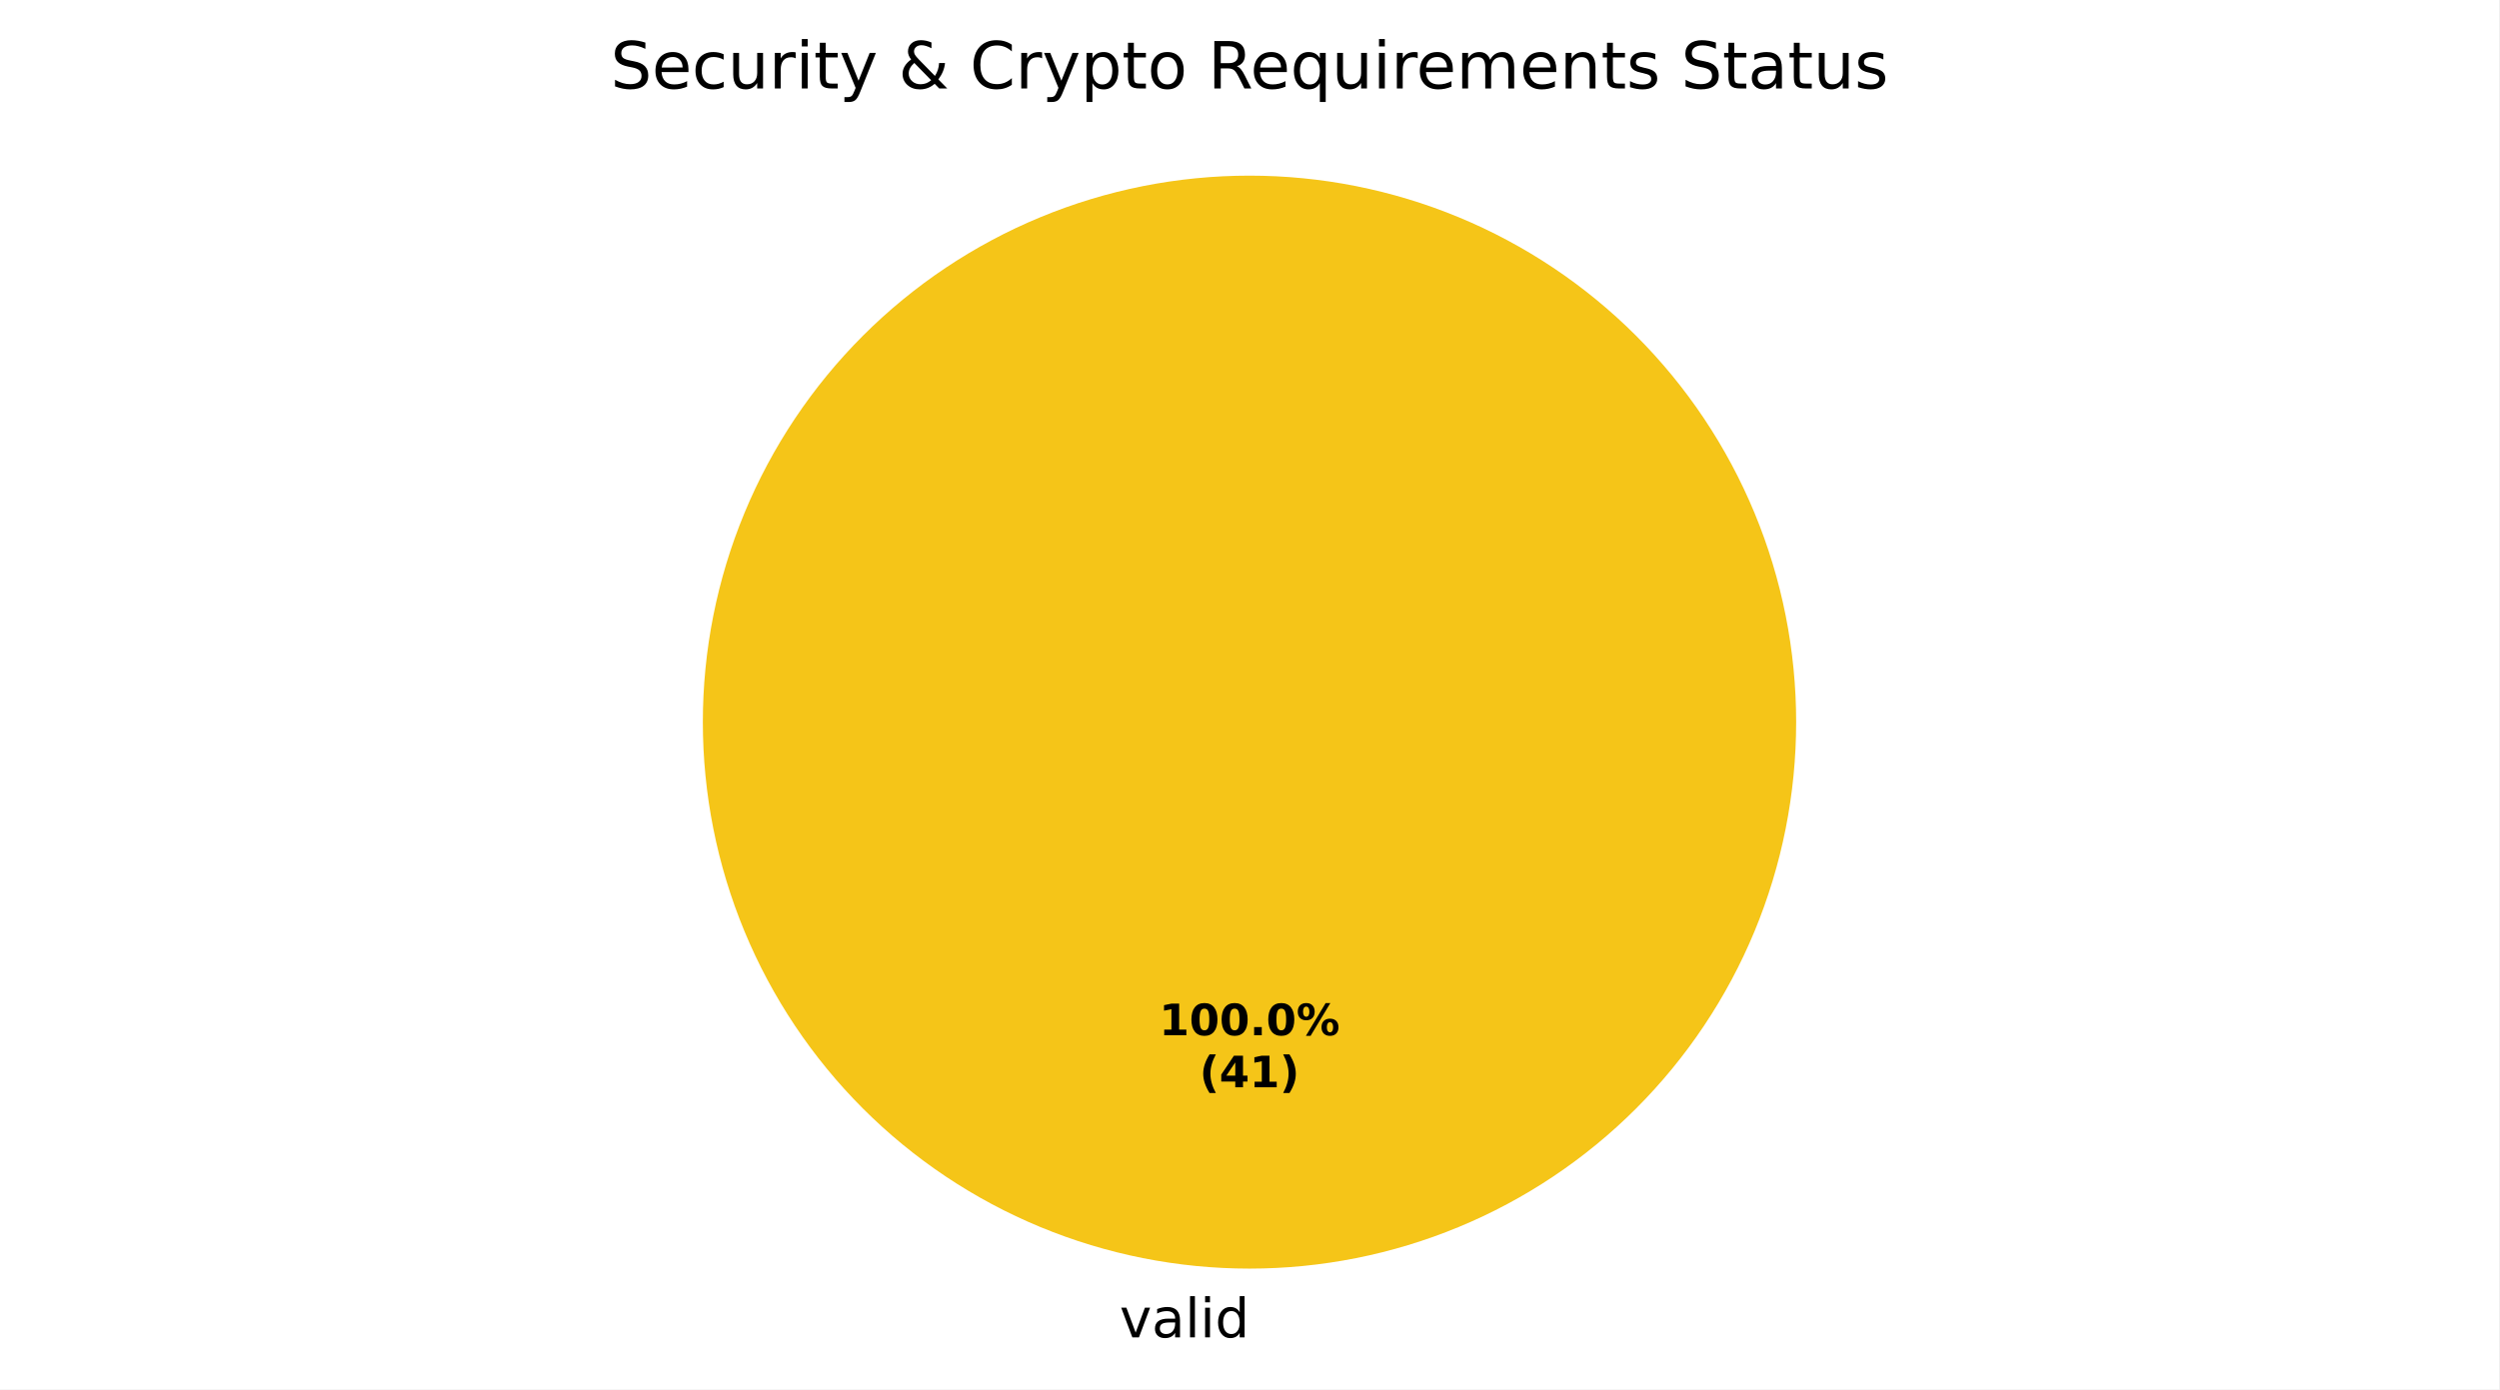
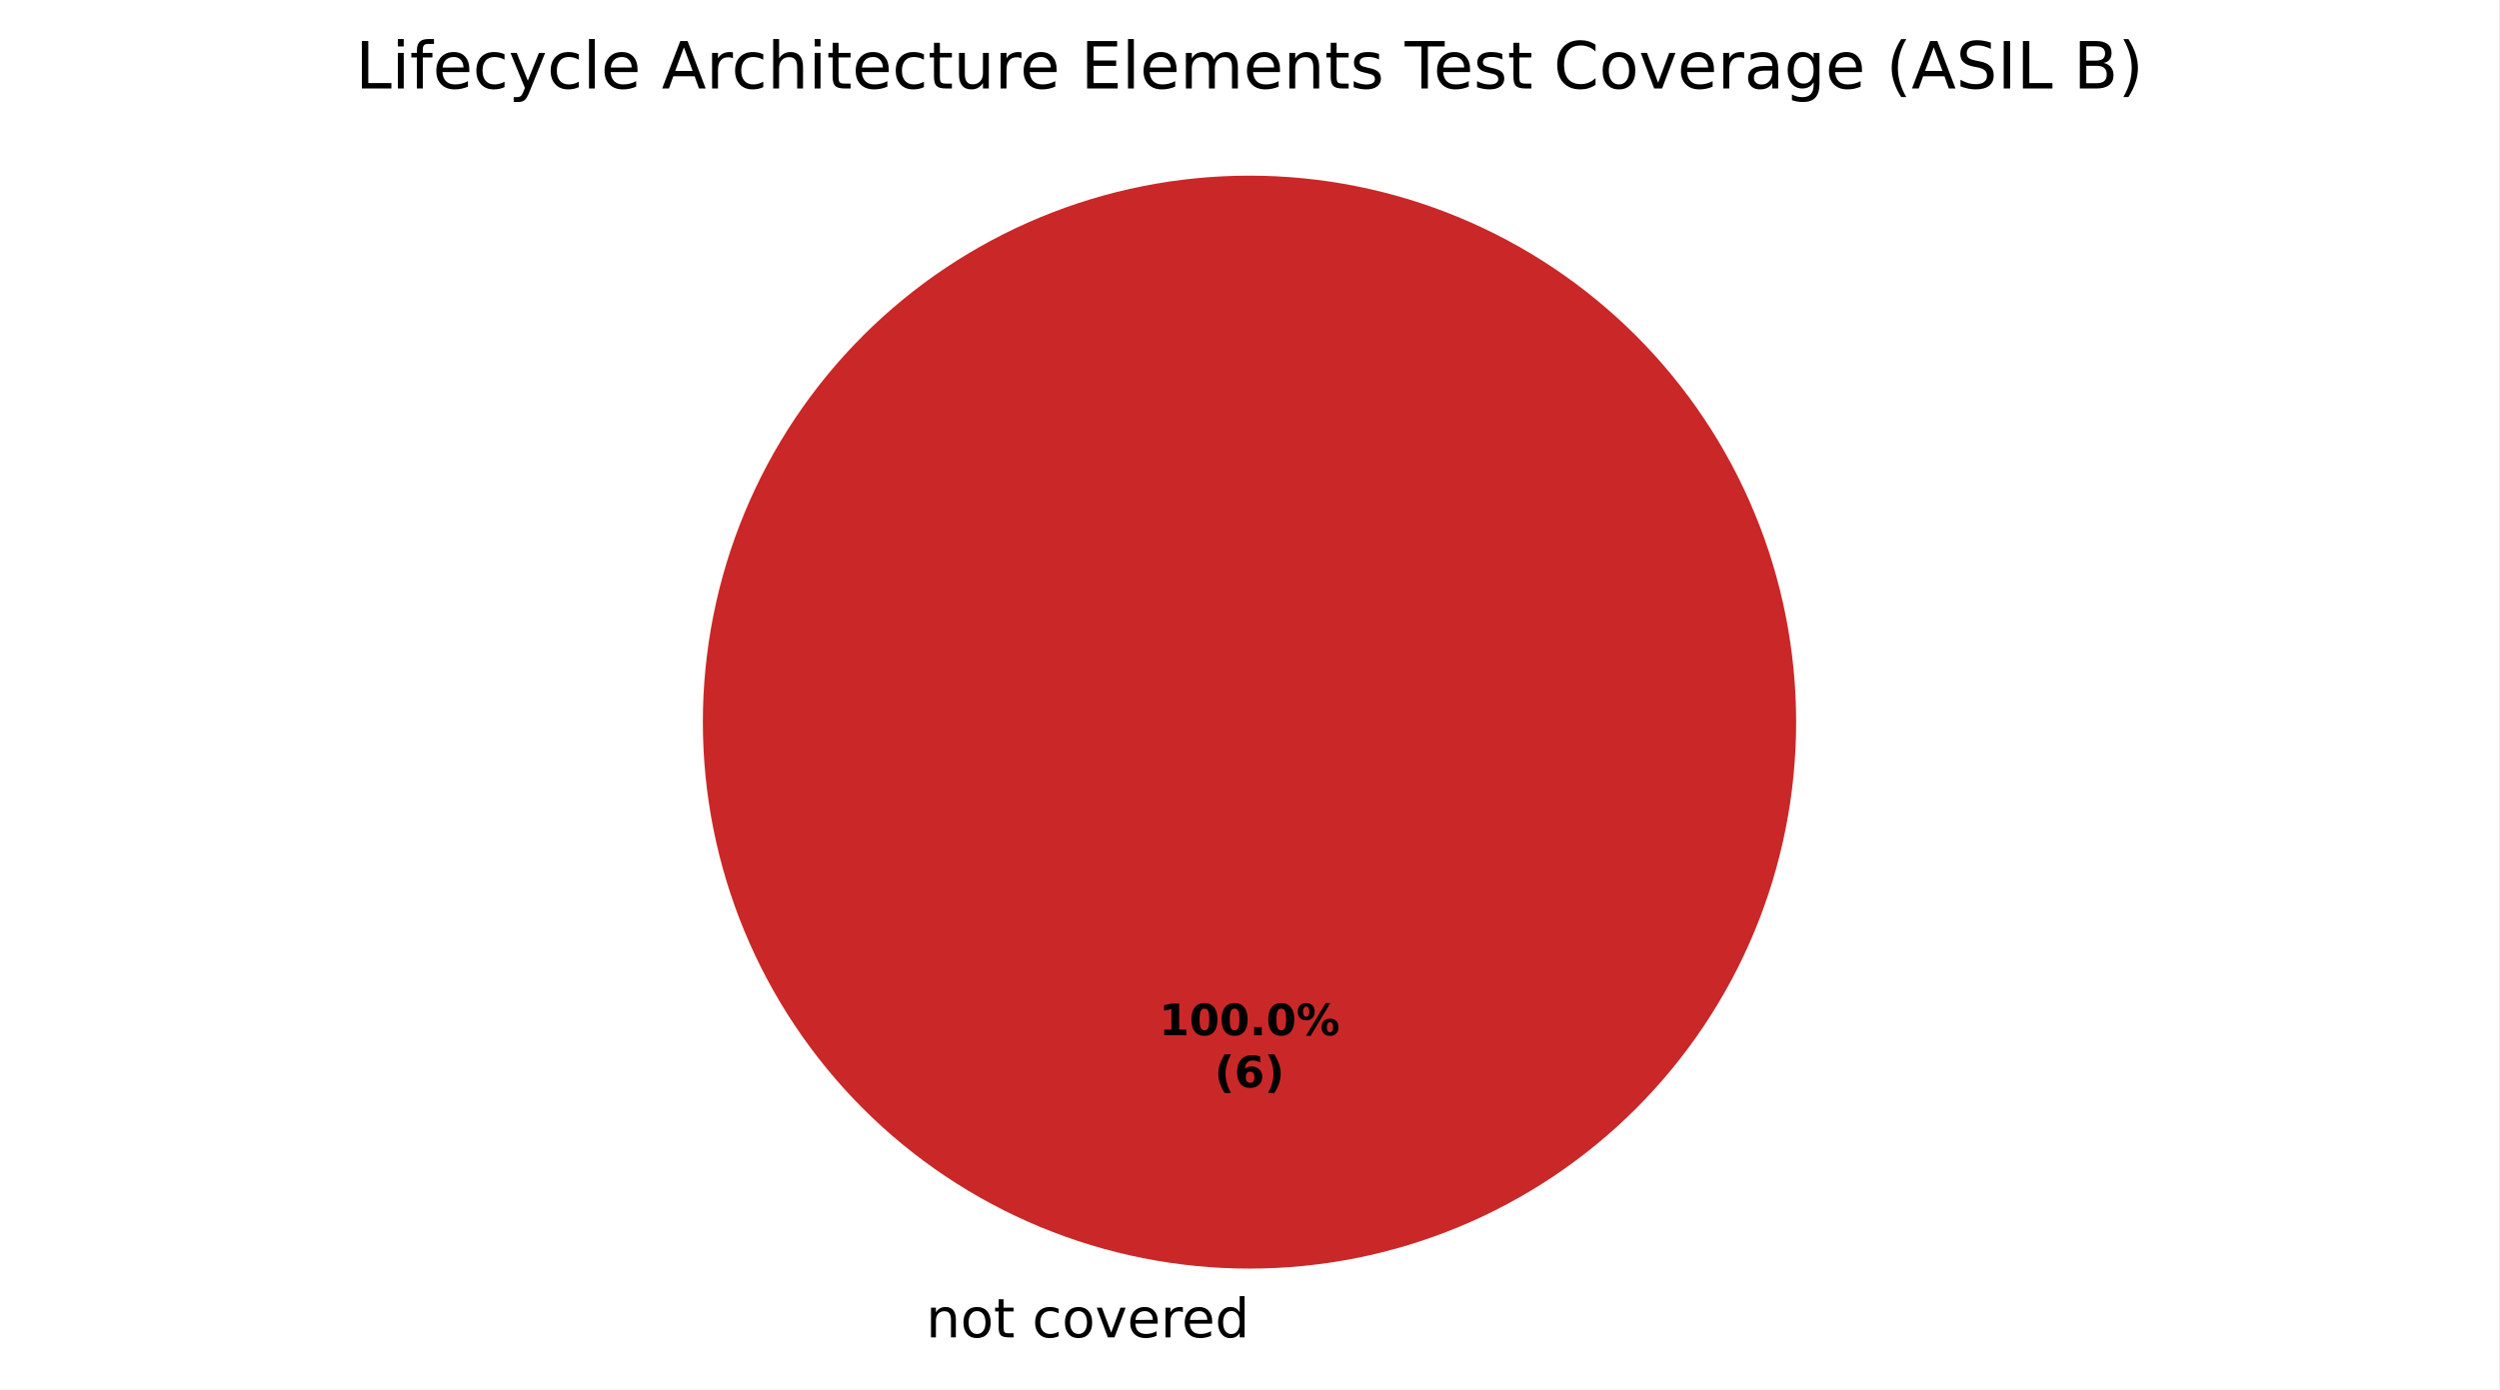
<svg xmlns="http://www.w3.org/2000/svg" xmlns:xlink="http://www.w3.org/1999/xlink" width="460.8pt" height="256.279pt" viewBox="0 0 460.8 256.279" version="1.1">
  <defs>
    <style type="text/css">*{stroke-linejoin: round; stroke-linecap: butt}</style>
  </defs>
  <g id="figure_1">
    <g id="patch_1">
      <path d="M 0 256.279  L 460.8 256.279  L 460.8 0  L 0 0  z " style="fill: #ffffff" />
    </g>
    <g id="axes_1">
      <g id="patch_2">
-         <path d="M 331.2 133.198  C 331.2 119.961 328.593 106.853 323.527 94.624  C 318.462 82.394 311.036 71.282 301.676 61.922  C 292.316 52.562 281.204 45.137 268.974 40.071  C 256.745 35.006 243.637 32.398 230.4 32.398  C 217.163 32.398 204.055 35.006 191.826 40.071  C 179.596 45.137 168.484 52.562 159.124 61.922  C 149.764 71.282 142.338 82.394 137.273 94.624  C 132.207 106.853 129.6 119.961 129.6 133.198  C 129.6 146.435 132.207 159.543 137.273 171.773  C 142.338 184.002 149.764 195.115 159.124 204.474  C 168.484 213.834 179.596 221.26 191.826 226.325  C 204.055 231.391 217.163 233.998 230.4 233.998  C 243.637 233.998 256.745 231.391 268.974 226.325  C 281.204 221.26 292.316 213.834 301.676 204.474  C 311.036 195.115 318.462 184.002 323.527 171.773  C 328.593 159.543 331.2 146.435 331.2 133.198  M 230.4 133.198  z " style="fill: #f5c518" />
+         <path d="M 230.4 32.398  C 230.4 32.398 230.4 32.398 230.4 32.398  L 230.4 133.198  z " style="fill: #37a12d" />
      </g>
      <g id="patch_3">
-         <path d="M 230.4 32.398  C 230.4 32.398 230.4 32.398 230.4 32.398  L 230.4 133.198  z " style="fill: #37a12d" />
+         <path d="M 230.4 32.398  C 230.4 32.398 230.4 32.398 230.4 32.398  L 230.4 133.198  z " style="fill: #f0a500" />
      </g>
      <g id="patch_4">
-         <path d="M 230.4 32.398  C 230.4 32.398 230.4 32.398 230.4 32.398  L 230.4 133.198  z " style="fill: #ca2828" />
+         <path d="M 331.2 133.198  C 331.2 119.961 328.593 106.853 323.527 94.624  C 318.462 82.394 311.036 71.282 301.676 61.922  C 292.316 52.562 281.204 45.137 268.974 40.071  C 256.745 35.006 243.637 32.398 230.4 32.398  C 217.163 32.398 204.055 35.006 191.826 40.071  C 179.596 45.137 168.484 52.562 159.124 61.922  C 149.764 71.282 142.338 82.394 137.273 94.624  C 132.207 106.853 129.6 119.961 129.6 133.198  C 129.6 146.435 132.207 159.543 137.273 171.773  C 142.338 184.002 149.764 195.115 159.124 204.474  C 168.484 213.834 179.596 221.26 191.826 226.325  C 204.055 231.391 217.163 233.998 230.4 233.998  C 243.637 233.998 256.745 231.391 268.974 226.325  C 281.204 221.26 292.316 213.834 301.676 204.474  C 311.036 195.115 318.462 184.002 323.527 171.773  C 328.593 159.543 331.2 146.435 331.2 133.198  M 230.4 133.198  z " style="fill: #ca2828" />
      </g>
      <g id="matplotlib.axis_1" />
      <g id="matplotlib.axis_2" />
      <g id="text_1">
-         <g transform="translate(206.4484 246.6762) scale(0.1 -0.1)">
+         <g transform="translate(167.5859 246.6762) scale(0.1 -0.1)">
          <defs>
+             <path id="DejaVuSans-3" transform="scale(0.015625)" />
+             <path id="DejaVuSans-51" d="M 3513 2113  L 3513 0  L 2938 0  L 2938 2094  Q 2938 2591 2744 2837  Q 2550 3084 2163 3084  Q 1697 3084 1428 2787  Q 1159 2491 1159 1978  L 1159 0  L 581 0  L 581 3500  L 1159 3500  L 1159 2956  Q 1366 3272 1645 3428  Q 1925 3584 2291 3584  Q 2894 3584 3203 3211  Q 3513 2838 3513 2113  z " transform="scale(0.015625)" />
+             <path id="DejaVuSans-52" d="M 1959 3097  Q 1497 3097 1228 2736  Q 959 2375 959 1747  Q 959 1119 1226 758  Q 1494 397 1959 397  Q 2419 397 2687 759  Q 2956 1122 2956 1747  Q 2956 2369 2687 2733  Q 2419 3097 1959 3097  z M 1959 3584  Q 2709 3584 3137 3096  Q 3566 2609 3566 1747  Q 3566 888 3137 398  Q 2709 -91 1959 -91  Q 1206 -91 779 398  Q 353 888 353 1747  Q 353 2609 779 3096  Q 1206 3584 1959 3584  z " transform="scale(0.015625)" />
+             <path id="DejaVuSans-57" d="M 1172 4494  L 1172 3500  L 2356 3500  L 2356 3053  L 1172 3053  L 1172 1153  Q 1172 725 1289 603  Q 1406 481 1766 481  L 2356 481  L 2356 0  L 1766 0  Q 1100 0 847 248  Q 594 497 594 1153  L 594 3053  L 172 3053  L 172 3500  L 594 3500  L 594 4494  L 1172 4494  z " transform="scale(0.015625)" />
+             <path id="DejaVuSans-46" d="M 3122 3366  L 3122 2828  Q 2878 2963 2633 3030  Q 2388 3097 2138 3097  Q 1578 3097 1268 2742  Q 959 2388 959 1747  Q 959 1106 1268 751  Q 1578 397 2138 397  Q 2388 397 2633 464  Q 2878 531 3122 666  L 3122 134  Q 2881 22 2623 -34  Q 2366 -91 2075 -91  Q 1284 -91 818 406  Q 353 903 353 1747  Q 353 2603 823 3093  Q 1294 3584 2113 3584  Q 2378 3584 2631 3529  Q 2884 3475 3122 3366  z " transform="scale(0.015625)" />
            <path id="DejaVuSans-59" d="M 191 3500  L 800 3500  L 1894 563  L 2988 3500  L 3597 3500  L 2284 0  L 1503 0  L 191 3500  z " transform="scale(0.015625)" />
-             <path id="DejaVuSans-44" d="M 2194 1759  Q 1497 1759 1228 1600  Q 959 1441 959 1056  Q 959 750 1161 570  Q 1363 391 1709 391  Q 2188 391 2477 730  Q 2766 1069 2766 1631  L 2766 1759  L 2194 1759  z M 3341 1997  L 3341 0  L 2766 0  L 2766 531  Q 2569 213 2275 61  Q 1981 -91 1556 -91  Q 1019 -91 701 211  Q 384 513 384 1019  Q 384 1609 779 1909  Q 1175 2209 1959 2209  L 2766 2209  L 2766 2266  Q 2766 2663 2505 2880  Q 2244 3097 1772 3097  Q 1472 3097 1187 3025  Q 903 2953 641 2809  L 641 3341  Q 956 3463 1253 3523  Q 1550 3584 1831 3584  Q 2591 3584 2966 3190  Q 3341 2797 3341 1997  z " transform="scale(0.015625)" />
-             <path id="DejaVuSans-4f" d="M 603 4863  L 1178 4863  L 1178 0  L 603 0  L 603 4863  z " transform="scale(0.015625)" />
-             <path id="DejaVuSans-4c" d="M 603 3500  L 1178 3500  L 1178 0  L 603 0  L 603 3500  z M 603 4863  L 1178 4863  L 1178 4134  L 603 4134  L 603 4863  z " transform="scale(0.015625)" />
+             <path id="DejaVuSans-48" d="M 3597 1894  L 3597 1613  L 953 1613  Q 991 1019 1311 708  Q 1631 397 2203 397  Q 2534 397 2845 478  Q 3156 559 3463 722  L 3463 178  Q 3153 47 2828 -22  Q 2503 -91 2169 -91  Q 1331 -91 842 396  Q 353 884 353 1716  Q 353 2575 817 3079  Q 1281 3584 2069 3584  Q 2775 3584 3186 3129  Q 3597 2675 3597 1894  z M 3022 2063  Q 3016 2534 2758 2815  Q 2500 3097 2075 3097  Q 1594 3097 1305 2825  Q 1016 2553 972 2059  L 3022 2063  z " transform="scale(0.015625)" />
+             <path id="DejaVuSans-55" d="M 2631 2963  Q 2534 3019 2420 3045  Q 2306 3072 2169 3072  Q 1681 3072 1420 2755  Q 1159 2438 1159 1844  L 1159 0  L 581 0  L 581 3500  L 1159 3500  L 1159 2956  Q 1341 3275 1631 3429  Q 1922 3584 2338 3584  Q 2397 3584 2469 3576  Q 2541 3569 2628 3553  L 2631 2963  z " transform="scale(0.015625)" />
            <path id="DejaVuSans-47" d="M 2906 2969  L 2906 4863  L 3481 4863  L 3481 0  L 2906 0  L 2906 525  Q 2725 213 2448 61  Q 2172 -91 1784 -91  Q 1150 -91 751 415  Q 353 922 353 1747  Q 353 2572 751 3078  Q 1150 3584 1784 3584  Q 2172 3584 2448 3432  Q 2725 3281 2906 2969  z M 947 1747  Q 947 1113 1208 752  Q 1469 391 1925 391  Q 2381 391 2643 752  Q 2906 1113 2906 1747  Q 2906 2381 2643 2742  Q 2381 3103 1925 3103  Q 1469 3103 1208 2742  Q 947 2381 947 1747  z " transform="scale(0.015625)" />
          </defs>
-           <use xlink:href="#DejaVuSans-59" />
-           <use xlink:href="#DejaVuSans-44" transform="translate(59.1875 0)" />
-           <use xlink:href="#DejaVuSans-4f" transform="translate(120.4688 0)" />
-           <use xlink:href="#DejaVuSans-4c" transform="translate(148.25 0)" />
-           <use xlink:href="#DejaVuSans-47" transform="translate(176.0312 0)" />
+           <use xlink:href="#DejaVuSans-3" />
+           <use xlink:href="#DejaVuSans-51" transform="translate(31.78125 0)" />
+           <use xlink:href="#DejaVuSans-52" transform="translate(95.15625 0)" />
+           <use xlink:href="#DejaVuSans-57" transform="translate(156.3438 0)" />
+           <use xlink:href="#DejaVuSans-3" transform="translate(195.5469 0)" />
+           <use xlink:href="#DejaVuSans-46" transform="translate(227.3281 0)" />
+           <use xlink:href="#DejaVuSans-52" transform="translate(282.3125 0)" />
+           <use xlink:href="#DejaVuSans-59" transform="translate(343.5 0)" />
+           <use xlink:href="#DejaVuSans-48" transform="translate(402.6875 0)" />
+           <use xlink:href="#DejaVuSans-55" transform="translate(464.2188 0)" />
+           <use xlink:href="#DejaVuSans-48" transform="translate(503.125 0)" />
+           <use xlink:href="#DejaVuSans-47" transform="translate(564.6562 0)" />
        </g>
      </g>
      <g id="text_2">
        <g transform="translate(213.74 190.9555) scale(0.08 -0.08)">
          <defs>
            <path id="DejaVuSans-Bold-14" d="M 750 831  L 1813 831  L 1813 3847  L 722 3622  L 722 4441  L 1806 4666  L 2950 4666  L 2950 831  L 4013 831  L 4013 0  L 750 0  L 750 831  z " transform="scale(0.015625)" />
            <path id="DejaVuSans-Bold-13" d="M 2944 2338  Q 2944 3213 2780 3570  Q 2616 3928 2228 3928  Q 1841 3928 1675 3570  Q 1509 3213 1509 2338  Q 1509 1453 1675 1090  Q 1841 728 2228 728  Q 2613 728 2778 1090  Q 2944 1453 2944 2338  z M 4147 2328  Q 4147 1169 3647 539  Q 3147 -91 2228 -91  Q 1306 -91 806 539  Q 306 1169 306 2328  Q 306 3491 806 4120  Q 1306 4750 2228 4750  Q 3147 4750 3647 4120  Q 4147 3491 4147 2328  z " transform="scale(0.015625)" />
            <path id="DejaVuSans-Bold-11" d="M 653 1209  L 1778 1209  L 1778 0  L 653 0  L 653 1209  z " transform="scale(0.015625)" />
            <path id="DejaVuSans-Bold-8" d="M 4959 1925  Q 4738 1925 4616 1733  Q 4494 1541 4494 1184  Q 4494 825 4614 633  Q 4734 441 4959 441  Q 5184 441 5303 633  Q 5422 825 5422 1184  Q 5422 1541 5301 1733  Q 5181 1925 4959 1925  z M 4959 2450  Q 5541 2450 5875 2112  Q 6209 1775 6209 1184  Q 6209 594 5875 251  Q 5541 -91 4959 -91  Q 4378 -91 4042 251  Q 3706 594 3706 1184  Q 3706 1772 4042 2111  Q 4378 2450 4959 2450  z M 2094 -91  L 1403 -91  L 4319 4750  L 5013 4750  L 2094 -91  z M 1453 4750  Q 2034 4750 2367 4411  Q 2700 4072 2700 3481  Q 2700 2891 2367 2550  Q 2034 2209 1453 2209  Q 872 2209 539 2550  Q 206 2891 206 3481  Q 206 4072 539 4411  Q 872 4750 1453 4750  z M 1453 4225  Q 1228 4225 1106 4031  Q 984 3838 984 3481  Q 984 3122 1106 2926  Q 1228 2731 1453 2731  Q 1678 2731 1798 2926  Q 1919 3122 1919 3481  Q 1919 3838 1797 4031  Q 1675 4225 1453 4225  z " transform="scale(0.015625)" />
          </defs>
          <use xlink:href="#DejaVuSans-Bold-14" />
          <use xlink:href="#DejaVuSans-Bold-13" transform="translate(69.57812 0)" />
          <use xlink:href="#DejaVuSans-Bold-13" transform="translate(139.1562 0)" />
          <use xlink:href="#DejaVuSans-Bold-11" transform="translate(208.7344 0)" />
          <use xlink:href="#DejaVuSans-Bold-13" transform="translate(246.7188 0)" />
          <use xlink:href="#DejaVuSans-Bold-8" transform="translate(316.2969 0)" />
        </g>
-         <g transform="translate(221.1775 200.557) scale(0.08 -0.08)">
+         <g transform="translate(223.9606 200.557) scale(0.08 -0.08)">
          <defs>
            <path id="DejaVuSans-Bold-b" d="M 2413 -844  L 1484 -844  Q 1006 -72 778 623  Q 550 1319 550 2003  Q 550 2688 779 3389  Q 1009 4091 1484 4856  L 2413 4856  Q 2013 4116 1813 3408  Q 1613 2700 1613 2009  Q 1613 1319 1811 609  Q 2009 -100 2413 -844  z " transform="scale(0.015625)" />
-             <path id="DejaVuSans-Bold-17" d="M 2356 3675  L 1038 1722  L 2356 1722  L 2356 3675  z M 2156 4666  L 3494 4666  L 3494 1722  L 4159 1722  L 4159 850  L 3494 850  L 3494 0  L 2356 0  L 2356 850  L 288 850  L 288 1881  L 2156 4666  z " transform="scale(0.015625)" />
+             <path id="DejaVuSans-Bold-19" d="M 2316 2303  Q 2000 2303 1842 2098  Q 1684 1894 1684 1484  Q 1684 1075 1842 870  Q 2000 666 2316 666  Q 2634 666 2792 870  Q 2950 1075 2950 1484  Q 2950 1894 2792 2098  Q 2634 2303 2316 2303  z M 3803 4544  L 3803 3681  Q 3506 3822 3243 3889  Q 2981 3956 2731 3956  Q 2194 3956 1894 3657  Q 1594 3359 1544 2772  Q 1750 2925 1990 3001  Q 2231 3078 2516 3078  Q 3231 3078 3670 2659  Q 4109 2241 4109 1563  Q 4109 813 3618 361  Q 3128 -91 2303 -91  Q 1394 -91 895 523  Q 397 1138 397 2266  Q 397 3422 980 4083  Q 1563 4744 2578 4744  Q 2900 4744 3203 4694  Q 3506 4644 3803 4544  z " transform="scale(0.015625)" />
            <path id="DejaVuSans-Bold-c" d="M 513 -844  Q 913 -100 1113 609  Q 1313 1319 1313 2009  Q 1313 2700 1113 3408  Q 913 4116 513 4856  L 1441 4856  Q 1916 4091 2145 3389  Q 2375 2688 2375 2003  Q 2375 1319 2147 623  Q 1919 -72 1441 -844  L 513 -844  z " transform="scale(0.015625)" />
          </defs>
          <use xlink:href="#DejaVuSans-Bold-b" />
-           <use xlink:href="#DejaVuSans-Bold-17" transform="translate(45.70312 0)" />
-           <use xlink:href="#DejaVuSans-Bold-14" transform="translate(115.2812 0)" />
-           <use xlink:href="#DejaVuSans-Bold-c" transform="translate(184.8594 0)" />
+           <use xlink:href="#DejaVuSans-Bold-19" transform="translate(45.70312 0)" />
+           <use xlink:href="#DejaVuSans-Bold-c" transform="translate(115.2812 0)" />
        </g>
      </g>
      <g id="text_3">
-         <g transform="translate(112.5825 16.31812) scale(0.12 -0.12)">
+         <g transform="translate(65.55 16.31812) scale(0.12 -0.12)">
          <defs>
+             <path id="DejaVuSans-2f" d="M 628 4666  L 1259 4666  L 1259 531  L 3531 531  L 3531 0  L 628 0  L 628 4666  z " transform="scale(0.015625)" />
+             <path id="DejaVuSans-4c" d="M 603 3500  L 1178 3500  L 1178 0  L 603 0  L 603 3500  z M 603 4863  L 1178 4863  L 1178 4134  L 603 4134  L 603 4863  z " transform="scale(0.015625)" />
+             <path id="DejaVuSans-49" d="M 2375 4863  L 2375 4384  L 1825 4384  Q 1516 4384 1395 4259  Q 1275 4134 1275 3809  L 1275 3500  L 2222 3500  L 2222 3053  L 1275 3053  L 1275 0  L 697 0  L 697 3053  L 147 3053  L 147 3500  L 697 3500  L 697 3744  Q 697 4328 969 4595  Q 1241 4863 1831 4863  L 2375 4863  z " transform="scale(0.015625)" />
+             <path id="DejaVuSans-5c" d="M 2059 -325  Q 1816 -950 1584 -1140  Q 1353 -1331 966 -1331  L 506 -1331  L 506 -850  L 844 -850  Q 1081 -850 1212 -737  Q 1344 -625 1503 -206  L 1606 56  L 191 3500  L 800 3500  L 1894 763  L 2988 3500  L 3597 3500  L 2059 -325  z " transform="scale(0.015625)" />
+             <path id="DejaVuSans-4f" d="M 603 4863  L 1178 4863  L 1178 0  L 603 0  L 603 4863  z " transform="scale(0.015625)" />
+             <path id="DejaVuSans-24" d="M 2188 4044  L 1331 1722  L 3047 1722  L 2188 4044  z M 1831 4666  L 2547 4666  L 4325 0  L 3669 0  L 3244 1197  L 1141 1197  L 716 0  L 50 0  L 1831 4666  z " transform="scale(0.015625)" />
+             <path id="DejaVuSans-4b" d="M 3513 2113  L 3513 0  L 2938 0  L 2938 2094  Q 2938 2591 2744 2837  Q 2550 3084 2163 3084  Q 1697 3084 1428 2787  Q 1159 2491 1159 1978  L 1159 0  L 581 0  L 581 4863  L 1159 4863  L 1159 2956  Q 1366 3272 1645 3428  Q 1925 3584 2291 3584  Q 2894 3584 3203 3211  Q 3513 2838 3513 2113  z " transform="scale(0.015625)" />
+             <path id="DejaVuSans-58" d="M 544 1381  L 544 3500  L 1119 3500  L 1119 1403  Q 1119 906 1312 657  Q 1506 409 1894 409  Q 2359 409 2629 706  Q 2900 1003 2900 1516  L 2900 3500  L 3475 3500  L 3475 0  L 2900 0  L 2900 538  Q 2691 219 2414 64  Q 2138 -91 1772 -91  Q 1169 -91 856 284  Q 544 659 544 1381  z M 1991 3584  L 1991 3584  z " transform="scale(0.015625)" />
+             <path id="DejaVuSans-28" d="M 628 4666  L 3578 4666  L 3578 4134  L 1259 4134  L 1259 2753  L 3481 2753  L 3481 2222  L 1259 2222  L 1259 531  L 3634 531  L 3634 0  L 628 0  L 628 4666  z " transform="scale(0.015625)" />
+             <path id="DejaVuSans-50" d="M 3328 2828  Q 3544 3216 3844 3400  Q 4144 3584 4550 3584  Q 5097 3584 5394 3201  Q 5691 2819 5691 2113  L 5691 0  L 5113 0  L 5113 2094  Q 5113 2597 4934 2840  Q 4756 3084 4391 3084  Q 3944 3084 3684 2787  Q 3425 2491 3425 1978  L 3425 0  L 2847 0  L 2847 2094  Q 2847 2600 2669 2842  Q 2491 3084 2119 3084  Q 1678 3084 1418 2786  Q 1159 2488 1159 1978  L 1159 0  L 581 0  L 581 3500  L 1159 3500  L 1159 2956  Q 1356 3278 1631 3431  Q 1906 3584 2284 3584  Q 2666 3584 2933 3390  Q 3200 3197 3328 2828  z " transform="scale(0.015625)" />
+             <path id="DejaVuSans-56" d="M 2834 3397  L 2834 2853  Q 2591 2978 2328 3040  Q 2066 3103 1784 3103  Q 1356 3103 1142 2972  Q 928 2841 928 2578  Q 928 2378 1081 2264  Q 1234 2150 1697 2047  L 1894 2003  Q 2506 1872 2764 1633  Q 3022 1394 3022 966  Q 3022 478 2636 193  Q 2250 -91 1575 -91  Q 1294 -91 989 -36  Q 684 19 347 128  L 347 722  Q 666 556 975 473  Q 1284 391 1588 391  Q 1994 391 2212 530  Q 2431 669 2431 922  Q 2431 1156 2273 1281  Q 2116 1406 1581 1522  L 1381 1569  Q 847 1681 609 1914  Q 372 2147 372 2553  Q 372 3047 722 3315  Q 1072 3584 1716 3584  Q 2034 3584 2315 3537  Q 2597 3491 2834 3397  z " transform="scale(0.015625)" />
+             <path id="DejaVuSans-37" d="M -19 4666  L 3928 4666  L 3928 4134  L 2272 4134  L 2272 0  L 1638 0  L 1638 4134  L -19 4134  L -19 4666  z " transform="scale(0.015625)" />
+             <path id="DejaVuSans-26" d="M 4122 4306  L 4122 3641  Q 3803 3938 3442 4084  Q 3081 4231 2675 4231  Q 1875 4231 1450 3742  Q 1025 3253 1025 2328  Q 1025 1406 1450 917  Q 1875 428 2675 428  Q 3081 428 3442 575  Q 3803 722 4122 1019  L 4122 359  Q 3791 134 3420 21  Q 3050 -91 2638 -91  Q 1578 -91 968 557  Q 359 1206 359 2328  Q 359 3453 968 4101  Q 1578 4750 2638 4750  Q 3056 4750 3426 4639  Q 3797 4528 4122 4306  z " transform="scale(0.015625)" />
+             <path id="DejaVuSans-44" d="M 2194 1759  Q 1497 1759 1228 1600  Q 959 1441 959 1056  Q 959 750 1161 570  Q 1363 391 1709 391  Q 2188 391 2477 730  Q 2766 1069 2766 1631  L 2766 1759  L 2194 1759  z M 3341 1997  L 3341 0  L 2766 0  L 2766 531  Q 2569 213 2275 61  Q 1981 -91 1556 -91  Q 1019 -91 701 211  Q 384 513 384 1019  Q 384 1609 779 1909  Q 1175 2209 1959 2209  L 2766 2209  L 2766 2266  Q 2766 2663 2505 2880  Q 2244 3097 1772 3097  Q 1472 3097 1187 3025  Q 903 2953 641 2809  L 641 3341  Q 956 3463 1253 3523  Q 1550 3584 1831 3584  Q 2591 3584 2966 3190  Q 3341 2797 3341 1997  z " transform="scale(0.015625)" />
+             <path id="DejaVuSans-4a" d="M 2906 1791  Q 2906 2416 2648 2759  Q 2391 3103 1925 3103  Q 1463 3103 1205 2759  Q 947 2416 947 1791  Q 947 1169 1205 825  Q 1463 481 1925 481  Q 2391 481 2648 825  Q 2906 1169 2906 1791  z M 3481 434  Q 3481 -459 3084 -895  Q 2688 -1331 1869 -1331  Q 1566 -1331 1297 -1286  Q 1028 -1241 775 -1147  L 775 -588  Q 1028 -725 1275 -790  Q 1522 -856 1778 -856  Q 2344 -856 2625 -561  Q 2906 -266 2906 331  L 2906 616  Q 2728 306 2450 153  Q 2172 0 1784 0  Q 1141 0 747 490  Q 353 981 353 1791  Q 353 2603 747 3093  Q 1141 3584 1784 3584  Q 2172 3584 2450 3431  Q 2728 3278 2906 2969  L 2906 3500  L 3481 3500  L 3481 434  z " transform="scale(0.015625)" />
+             <path id="DejaVuSans-b" d="M 1984 4856  Q 1566 4138 1362 3434  Q 1159 2731 1159 2009  Q 1159 1288 1364 580  Q 1569 -128 1984 -844  L 1484 -844  Q 1016 -109 783 600  Q 550 1309 550 2009  Q 550 2706 781 3412  Q 1013 4119 1484 4856  L 1984 4856  z " transform="scale(0.015625)" />
            <path id="DejaVuSans-36" d="M 3425 4513  L 3425 3897  Q 3066 4069 2747 4153  Q 2428 4238 2131 4238  Q 1616 4238 1336 4038  Q 1056 3838 1056 3469  Q 1056 3159 1242 3001  Q 1428 2844 1947 2747  L 2328 2669  Q 3034 2534 3370 2195  Q 3706 1856 3706 1288  Q 3706 609 3251 259  Q 2797 -91 1919 -91  Q 1588 -91 1214 -16  Q 841 59 441 206  L 441 856  Q 825 641 1194 531  Q 1563 422 1919 422  Q 2459 422 2753 634  Q 3047 847 3047 1241  Q 3047 1584 2836 1778  Q 2625 1972 2144 2069  L 1759 2144  Q 1053 2284 737 2584  Q 422 2884 422 3419  Q 422 4038 858 4394  Q 1294 4750 2059 4750  Q 2388 4750 2728 4690  Q 3069 4631 3425 4513  z " transform="scale(0.015625)" />
-             <path id="DejaVuSans-48" d="M 3597 1894  L 3597 1613  L 953 1613  Q 991 1019 1311 708  Q 1631 397 2203 397  Q 2534 397 2845 478  Q 3156 559 3463 722  L 3463 178  Q 3153 47 2828 -22  Q 2503 -91 2169 -91  Q 1331 -91 842 396  Q 353 884 353 1716  Q 353 2575 817 3079  Q 1281 3584 2069 3584  Q 2775 3584 3186 3129  Q 3597 2675 3597 1894  z M 3022 2063  Q 3016 2534 2758 2815  Q 2500 3097 2075 3097  Q 1594 3097 1305 2825  Q 1016 2553 972 2059  L 3022 2063  z " transform="scale(0.015625)" />
-             <path id="DejaVuSans-46" d="M 3122 3366  L 3122 2828  Q 2878 2963 2633 3030  Q 2388 3097 2138 3097  Q 1578 3097 1268 2742  Q 959 2388 959 1747  Q 959 1106 1268 751  Q 1578 397 2138 397  Q 2388 397 2633 464  Q 2878 531 3122 666  L 3122 134  Q 2881 22 2623 -34  Q 2366 -91 2075 -91  Q 1284 -91 818 406  Q 353 903 353 1747  Q 353 2603 823 3093  Q 1294 3584 2113 3584  Q 2378 3584 2631 3529  Q 2884 3475 3122 3366  z " transform="scale(0.015625)" />
-             <path id="DejaVuSans-58" d="M 544 1381  L 544 3500  L 1119 3500  L 1119 1403  Q 1119 906 1312 657  Q 1506 409 1894 409  Q 2359 409 2629 706  Q 2900 1003 2900 1516  L 2900 3500  L 3475 3500  L 3475 0  L 2900 0  L 2900 538  Q 2691 219 2414 64  Q 2138 -91 1772 -91  Q 1169 -91 856 284  Q 544 659 544 1381  z M 1991 3584  L 1991 3584  z " transform="scale(0.015625)" />
-             <path id="DejaVuSans-55" d="M 2631 2963  Q 2534 3019 2420 3045  Q 2306 3072 2169 3072  Q 1681 3072 1420 2755  Q 1159 2438 1159 1844  L 1159 0  L 581 0  L 581 3500  L 1159 3500  L 1159 2956  Q 1341 3275 1631 3429  Q 1922 3584 2338 3584  Q 2397 3584 2469 3576  Q 2541 3569 2628 3553  L 2631 2963  z " transform="scale(0.015625)" />
-             <path id="DejaVuSans-57" d="M 1172 4494  L 1172 3500  L 2356 3500  L 2356 3053  L 1172 3053  L 1172 1153  Q 1172 725 1289 603  Q 1406 481 1766 481  L 2356 481  L 2356 0  L 1766 0  Q 1100 0 847 248  Q 594 497 594 1153  L 594 3053  L 172 3053  L 172 3500  L 594 3500  L 594 4494  L 1172 4494  z " transform="scale(0.015625)" />
-             <path id="DejaVuSans-5c" d="M 2059 -325  Q 1816 -950 1584 -1140  Q 1353 -1331 966 -1331  L 506 -1331  L 506 -850  L 844 -850  Q 1081 -850 1212 -737  Q 1344 -625 1503 -206  L 1606 56  L 191 3500  L 800 3500  L 1894 763  L 2988 3500  L 3597 3500  L 2059 -325  z " transform="scale(0.015625)" />
-             <path id="DejaVuSans-3" transform="scale(0.015625)" />
-             <path id="DejaVuSans-9" d="M 1556 2509  Q 1272 2256 1139 2004  Q 1006 1753 1006 1478  Q 1006 1022 1337 719  Q 1669 416 2169 416  Q 2466 416 2725 514  Q 2984 613 3213 813  L 1556 2509  z M 1997 2859  L 3584 1234  Q 3769 1513 3872 1830  Q 3975 2147 3994 2503  L 4575 2503  Q 4538 2091 4375 1687  Q 4213 1284 3922 891  L 4794 0  L 4006 0  L 3559 459  Q 3234 181 2878 45  Q 2522 -91 2113 -91  Q 1359 -91 881 339  Q 403 769 403 1441  Q 403 1841 612 2192  Q 822 2544 1241 2853  Q 1091 3050 1012 3245  Q 934 3441 934 3628  Q 934 4134 1281 4442  Q 1628 4750 2203 4750  Q 2463 4750 2720 4694  Q 2978 4638 3244 4525  L 3244 3956  Q 2972 4103 2725 4179  Q 2478 4256 2266 4256  Q 1938 4256 1733 4082  Q 1528 3909 1528 3634  Q 1528 3475 1620 3314  Q 1713 3153 1997 2859  z " transform="scale(0.015625)" />
-             <path id="DejaVuSans-26" d="M 4122 4306  L 4122 3641  Q 3803 3938 3442 4084  Q 3081 4231 2675 4231  Q 1875 4231 1450 3742  Q 1025 3253 1025 2328  Q 1025 1406 1450 917  Q 1875 428 2675 428  Q 3081 428 3442 575  Q 3803 722 4122 1019  L 4122 359  Q 3791 134 3420 21  Q 3050 -91 2638 -91  Q 1578 -91 968 557  Q 359 1206 359 2328  Q 359 3453 968 4101  Q 1578 4750 2638 4750  Q 3056 4750 3426 4639  Q 3797 4528 4122 4306  z " transform="scale(0.015625)" />
-             <path id="DejaVuSans-53" d="M 1159 525  L 1159 -1331  L 581 -1331  L 581 3500  L 1159 3500  L 1159 2969  Q 1341 3281 1617 3432  Q 1894 3584 2278 3584  Q 2916 3584 3314 3078  Q 3713 2572 3713 1747  Q 3713 922 3314 415  Q 2916 -91 2278 -91  Q 1894 -91 1617 61  Q 1341 213 1159 525  z M 3116 1747  Q 3116 2381 2855 2742  Q 2594 3103 2138 3103  Q 1681 3103 1420 2742  Q 1159 2381 1159 1747  Q 1159 1113 1420 752  Q 1681 391 2138 391  Q 2594 391 2855 752  Q 3116 1113 3116 1747  z " transform="scale(0.015625)" />
-             <path id="DejaVuSans-52" d="M 1959 3097  Q 1497 3097 1228 2736  Q 959 2375 959 1747  Q 959 1119 1226 758  Q 1494 397 1959 397  Q 2419 397 2687 759  Q 2956 1122 2956 1747  Q 2956 2369 2687 2733  Q 2419 3097 1959 3097  z M 1959 3584  Q 2709 3584 3137 3096  Q 3566 2609 3566 1747  Q 3566 888 3137 398  Q 2709 -91 1959 -91  Q 1206 -91 779 398  Q 353 888 353 1747  Q 353 2609 779 3096  Q 1206 3584 1959 3584  z " transform="scale(0.015625)" />
-             <path id="DejaVuSans-35" d="M 2841 2188  Q 3044 2119 3236 1894  Q 3428 1669 3622 1275  L 4263 0  L 3584 0  L 2988 1197  Q 2756 1666 2539 1819  Q 2322 1972 1947 1972  L 1259 1972  L 1259 0  L 628 0  L 628 4666  L 2053 4666  Q 2853 4666 3247 4331  Q 3641 3997 3641 3322  Q 3641 2881 3436 2590  Q 3231 2300 2841 2188  z M 1259 4147  L 1259 2491  L 2053 2491  Q 2509 2491 2742 2702  Q 2975 2913 2975 3322  Q 2975 3731 2742 3939  Q 2509 4147 2053 4147  L 1259 4147  z " transform="scale(0.015625)" />
-             <path id="DejaVuSans-54" d="M 947 1747  Q 947 1113 1208 752  Q 1469 391 1925 391  Q 2381 391 2643 752  Q 2906 1113 2906 1747  Q 2906 2381 2643 2742  Q 2381 3103 1925 3103  Q 1469 3103 1208 2742  Q 947 2381 947 1747  z M 2906 525  Q 2725 213 2448 61  Q 2172 -91 1784 -91  Q 1150 -91 751 415  Q 353 922 353 1747  Q 353 2572 751 3078  Q 1150 3584 1784 3584  Q 2172 3584 2448 3432  Q 2725 3281 2906 2969  L 2906 3500  L 3481 3500  L 3481 -1331  L 2906 -1331  L 2906 525  z " transform="scale(0.015625)" />
-             <path id="DejaVuSans-50" d="M 3328 2828  Q 3544 3216 3844 3400  Q 4144 3584 4550 3584  Q 5097 3584 5394 3201  Q 5691 2819 5691 2113  L 5691 0  L 5113 0  L 5113 2094  Q 5113 2597 4934 2840  Q 4756 3084 4391 3084  Q 3944 3084 3684 2787  Q 3425 2491 3425 1978  L 3425 0  L 2847 0  L 2847 2094  Q 2847 2600 2669 2842  Q 2491 3084 2119 3084  Q 1678 3084 1418 2786  Q 1159 2488 1159 1978  L 1159 0  L 581 0  L 581 3500  L 1159 3500  L 1159 2956  Q 1356 3278 1631 3431  Q 1906 3584 2284 3584  Q 2666 3584 2933 3390  Q 3200 3197 3328 2828  z " transform="scale(0.015625)" />
-             <path id="DejaVuSans-51" d="M 3513 2113  L 3513 0  L 2938 0  L 2938 2094  Q 2938 2591 2744 2837  Q 2550 3084 2163 3084  Q 1697 3084 1428 2787  Q 1159 2491 1159 1978  L 1159 0  L 581 0  L 581 3500  L 1159 3500  L 1159 2956  Q 1366 3272 1645 3428  Q 1925 3584 2291 3584  Q 2894 3584 3203 3211  Q 3513 2838 3513 2113  z " transform="scale(0.015625)" />
-             <path id="DejaVuSans-56" d="M 2834 3397  L 2834 2853  Q 2591 2978 2328 3040  Q 2066 3103 1784 3103  Q 1356 3103 1142 2972  Q 928 2841 928 2578  Q 928 2378 1081 2264  Q 1234 2150 1697 2047  L 1894 2003  Q 2506 1872 2764 1633  Q 3022 1394 3022 966  Q 3022 478 2636 193  Q 2250 -91 1575 -91  Q 1294 -91 989 -36  Q 684 19 347 128  L 347 722  Q 666 556 975 473  Q 1284 391 1588 391  Q 1994 391 2212 530  Q 2431 669 2431 922  Q 2431 1156 2273 1281  Q 2116 1406 1581 1522  L 1381 1569  Q 847 1681 609 1914  Q 372 2147 372 2553  Q 372 3047 722 3315  Q 1072 3584 1716 3584  Q 2034 3584 2315 3537  Q 2597 3491 2834 3397  z " transform="scale(0.015625)" />
+             <path id="DejaVuSans-2c" d="M 628 4666  L 1259 4666  L 1259 0  L 628 0  L 628 4666  z " transform="scale(0.015625)" />
+             <path id="DejaVuSans-25" d="M 1259 2228  L 1259 519  L 2272 519  Q 2781 519 3026 730  Q 3272 941 3272 1375  Q 3272 1813 3026 2020  Q 2781 2228 2272 2228  L 1259 2228  z M 1259 4147  L 1259 2741  L 2194 2741  Q 2656 2741 2882 2914  Q 3109 3088 3109 3444  Q 3109 3797 2882 3972  Q 2656 4147 2194 4147  L 1259 4147  z M 628 4666  L 2241 4666  Q 2963 4666 3353 4366  Q 3744 4066 3744 3513  Q 3744 3084 3544 2831  Q 3344 2578 2956 2516  Q 3422 2416 3680 2098  Q 3938 1781 3938 1306  Q 3938 681 3513 340  Q 3088 0 2303 0  L 628 0  L 628 4666  z " transform="scale(0.015625)" />
+             <path id="DejaVuSans-c" d="M 513 4856  L 1013 4856  Q 1481 4119 1714 3412  Q 1947 2706 1947 2009  Q 1947 1309 1714 600  Q 1481 -109 1013 -844  L 513 -844  Q 928 -128 1133 580  Q 1338 1288 1338 2009  Q 1338 2731 1133 3434  Q 928 4138 513 4856  z " transform="scale(0.015625)" />
          </defs>
-           <use xlink:href="#DejaVuSans-36" />
-           <use xlink:href="#DejaVuSans-48" transform="translate(63.48438 0)" />
-           <use xlink:href="#DejaVuSans-46" transform="translate(125.0156 0)" />
-           <use xlink:href="#DejaVuSans-58" transform="translate(180 0)" />
-           <use xlink:href="#DejaVuSans-55" transform="translate(243.375 0)" />
-           <use xlink:href="#DejaVuSans-4c" transform="translate(284.4844 0)" />
-           <use xlink:href="#DejaVuSans-57" transform="translate(312.2656 0)" />
-           <use xlink:href="#DejaVuSans-5c" transform="translate(351.4688 0)" />
-           <use xlink:href="#DejaVuSans-3" transform="translate(410.6562 0)" />
-           <use xlink:href="#DejaVuSans-9" transform="translate(442.4375 0)" />
-           <use xlink:href="#DejaVuSans-3" transform="translate(520.4219 0)" />
-           <use xlink:href="#DejaVuSans-26" transform="translate(552.2031 0)" />
-           <use xlink:href="#DejaVuSans-55" transform="translate(622.0312 0)" />
-           <use xlink:href="#DejaVuSans-5c" transform="translate(663.1406 0)" />
-           <use xlink:href="#DejaVuSans-53" transform="translate(722.3281 0)" />
-           <use xlink:href="#DejaVuSans-57" transform="translate(785.8125 0)" />
-           <use xlink:href="#DejaVuSans-52" transform="translate(825.0156 0)" />
-           <use xlink:href="#DejaVuSans-3" transform="translate(886.2031 0)" />
-           <use xlink:href="#DejaVuSans-35" transform="translate(917.9844 0)" />
-           <use xlink:href="#DejaVuSans-48" transform="translate(982.9844 0)" />
-           <use xlink:href="#DejaVuSans-54" transform="translate(1044.516 0)" />
-           <use xlink:href="#DejaVuSans-58" transform="translate(1108 0)" />
-           <use xlink:href="#DejaVuSans-4c" transform="translate(1171.375 0)" />
-           <use xlink:href="#DejaVuSans-55" transform="translate(1199.156 0)" />
-           <use xlink:href="#DejaVuSans-48" transform="translate(1238.062 0)" />
-           <use xlink:href="#DejaVuSans-50" transform="translate(1299.594 0)" />
-           <use xlink:href="#DejaVuSans-48" transform="translate(1397 0)" />
-           <use xlink:href="#DejaVuSans-51" transform="translate(1458.531 0)" />
-           <use xlink:href="#DejaVuSans-57" transform="translate(1521.906 0)" />
-           <use xlink:href="#DejaVuSans-56" transform="translate(1561.109 0)" />
-           <use xlink:href="#DejaVuSans-3" transform="translate(1613.203 0)" />
-           <use xlink:href="#DejaVuSans-36" transform="translate(1644.984 0)" />
-           <use xlink:href="#DejaVuSans-57" transform="translate(1708.469 0)" />
-           <use xlink:href="#DejaVuSans-44" transform="translate(1747.672 0)" />
-           <use xlink:href="#DejaVuSans-57" transform="translate(1808.953 0)" />
-           <use xlink:href="#DejaVuSans-58" transform="translate(1848.156 0)" />
-           <use xlink:href="#DejaVuSans-56" transform="translate(1911.531 0)" />
+           <use xlink:href="#DejaVuSans-2f" />
+           <use xlink:href="#DejaVuSans-4c" transform="translate(55.71875 0)" />
+           <use xlink:href="#DejaVuSans-49" transform="translate(83.5 0)" />
+           <use xlink:href="#DejaVuSans-48" transform="translate(118.7031 0)" />
+           <use xlink:href="#DejaVuSans-46" transform="translate(180.2344 0)" />
+           <use xlink:href="#DejaVuSans-5c" transform="translate(235.2188 0)" />
+           <use xlink:href="#DejaVuSans-46" transform="translate(294.4062 0)" />
+           <use xlink:href="#DejaVuSans-4f" transform="translate(349.3906 0)" />
+           <use xlink:href="#DejaVuSans-48" transform="translate(377.1719 0)" />
+           <use xlink:href="#DejaVuSans-3" transform="translate(438.7031 0)" />
+           <use xlink:href="#DejaVuSans-24" transform="translate(470.4844 0)" />
+           <use xlink:href="#DejaVuSans-55" transform="translate(538.8906 0)" />
+           <use xlink:href="#DejaVuSans-46" transform="translate(577.7969 0)" />
+           <use xlink:href="#DejaVuSans-4b" transform="translate(632.7812 0)" />
+           <use xlink:href="#DejaVuSans-4c" transform="translate(696.1562 0)" />
+           <use xlink:href="#DejaVuSans-57" transform="translate(723.9375 0)" />
+           <use xlink:href="#DejaVuSans-48" transform="translate(763.1406 0)" />
+           <use xlink:href="#DejaVuSans-46" transform="translate(824.6719 0)" />
+           <use xlink:href="#DejaVuSans-57" transform="translate(879.6562 0)" />
+           <use xlink:href="#DejaVuSans-58" transform="translate(918.8594 0)" />
+           <use xlink:href="#DejaVuSans-55" transform="translate(982.2344 0)" />
+           <use xlink:href="#DejaVuSans-48" transform="translate(1021.141 0)" />
+           <use xlink:href="#DejaVuSans-3" transform="translate(1082.672 0)" />
+           <use xlink:href="#DejaVuSans-28" transform="translate(1114.453 0)" />
+           <use xlink:href="#DejaVuSans-4f" transform="translate(1177.641 0)" />
+           <use xlink:href="#DejaVuSans-48" transform="translate(1205.422 0)" />
+           <use xlink:href="#DejaVuSans-50" transform="translate(1266.953 0)" />
+           <use xlink:href="#DejaVuSans-48" transform="translate(1364.359 0)" />
+           <use xlink:href="#DejaVuSans-51" transform="translate(1425.891 0)" />
+           <use xlink:href="#DejaVuSans-57" transform="translate(1489.266 0)" />
+           <use xlink:href="#DejaVuSans-56" transform="translate(1528.469 0)" />
+           <use xlink:href="#DejaVuSans-3" transform="translate(1580.562 0)" />
+           <use xlink:href="#DejaVuSans-37" transform="translate(1612.344 0)" />
+           <use xlink:href="#DejaVuSans-48" transform="translate(1656.438 0)" />
+           <use xlink:href="#DejaVuSans-56" transform="translate(1717.969 0)" />
+           <use xlink:href="#DejaVuSans-57" transform="translate(1770.062 0)" />
+           <use xlink:href="#DejaVuSans-3" transform="translate(1809.266 0)" />
+           <use xlink:href="#DejaVuSans-26" transform="translate(1841.047 0)" />
+           <use xlink:href="#DejaVuSans-52" transform="translate(1910.875 0)" />
+           <use xlink:href="#DejaVuSans-59" transform="translate(1972.062 0)" />
+           <use xlink:href="#DejaVuSans-48" transform="translate(2031.25 0)" />
+           <use xlink:href="#DejaVuSans-55" transform="translate(2092.781 0)" />
+           <use xlink:href="#DejaVuSans-44" transform="translate(2133.891 0)" />
+           <use xlink:href="#DejaVuSans-4a" transform="translate(2195.172 0)" />
+           <use xlink:href="#DejaVuSans-48" transform="translate(2258.656 0)" />
+           <use xlink:href="#DejaVuSans-3" transform="translate(2320.188 0)" />
+           <use xlink:href="#DejaVuSans-b" transform="translate(2351.969 0)" />
+           <use xlink:href="#DejaVuSans-24" transform="translate(2390.984 0)" />
+           <use xlink:href="#DejaVuSans-36" transform="translate(2459.391 0)" />
+           <use xlink:href="#DejaVuSans-2c" transform="translate(2522.875 0)" />
+           <use xlink:href="#DejaVuSans-2f" transform="translate(2552.375 0)" />
+           <use xlink:href="#DejaVuSans-3" transform="translate(2608.094 0)" />
+           <use xlink:href="#DejaVuSans-25" transform="translate(2639.875 0)" />
+           <use xlink:href="#DejaVuSans-c" transform="translate(2708.484 0)" />
        </g>
      </g>
    </g>
  </g>
</svg>
